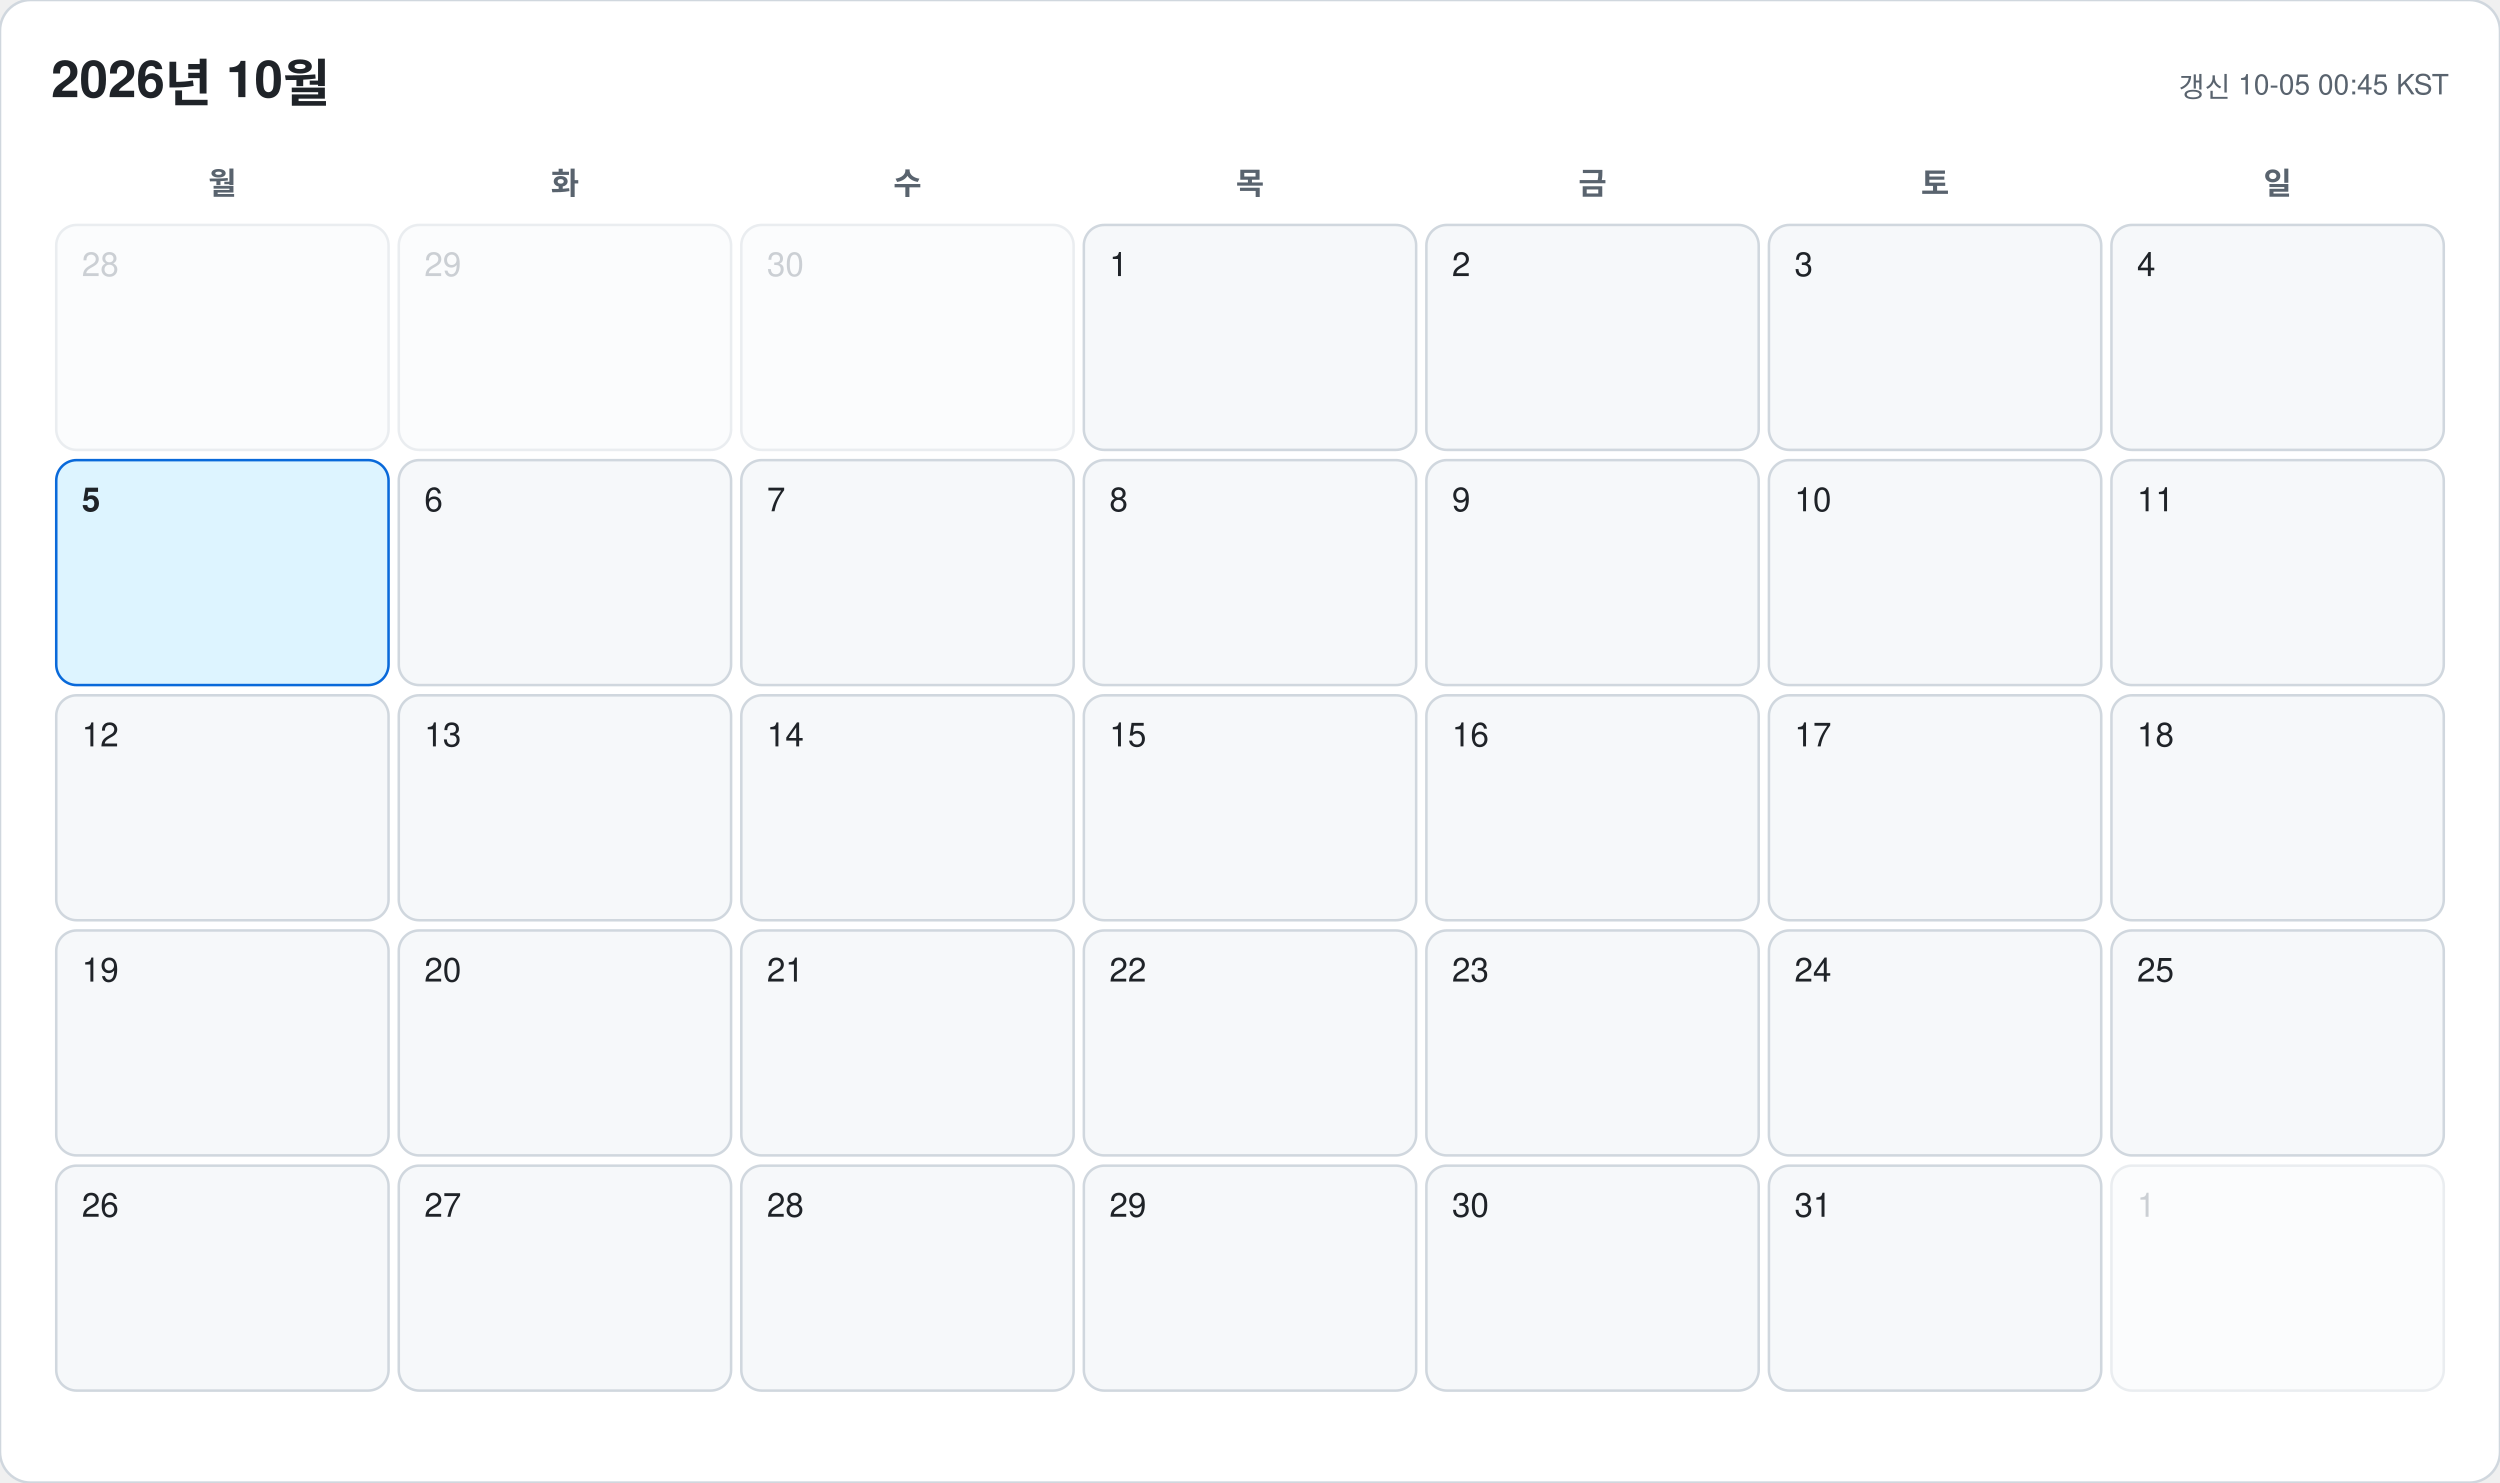
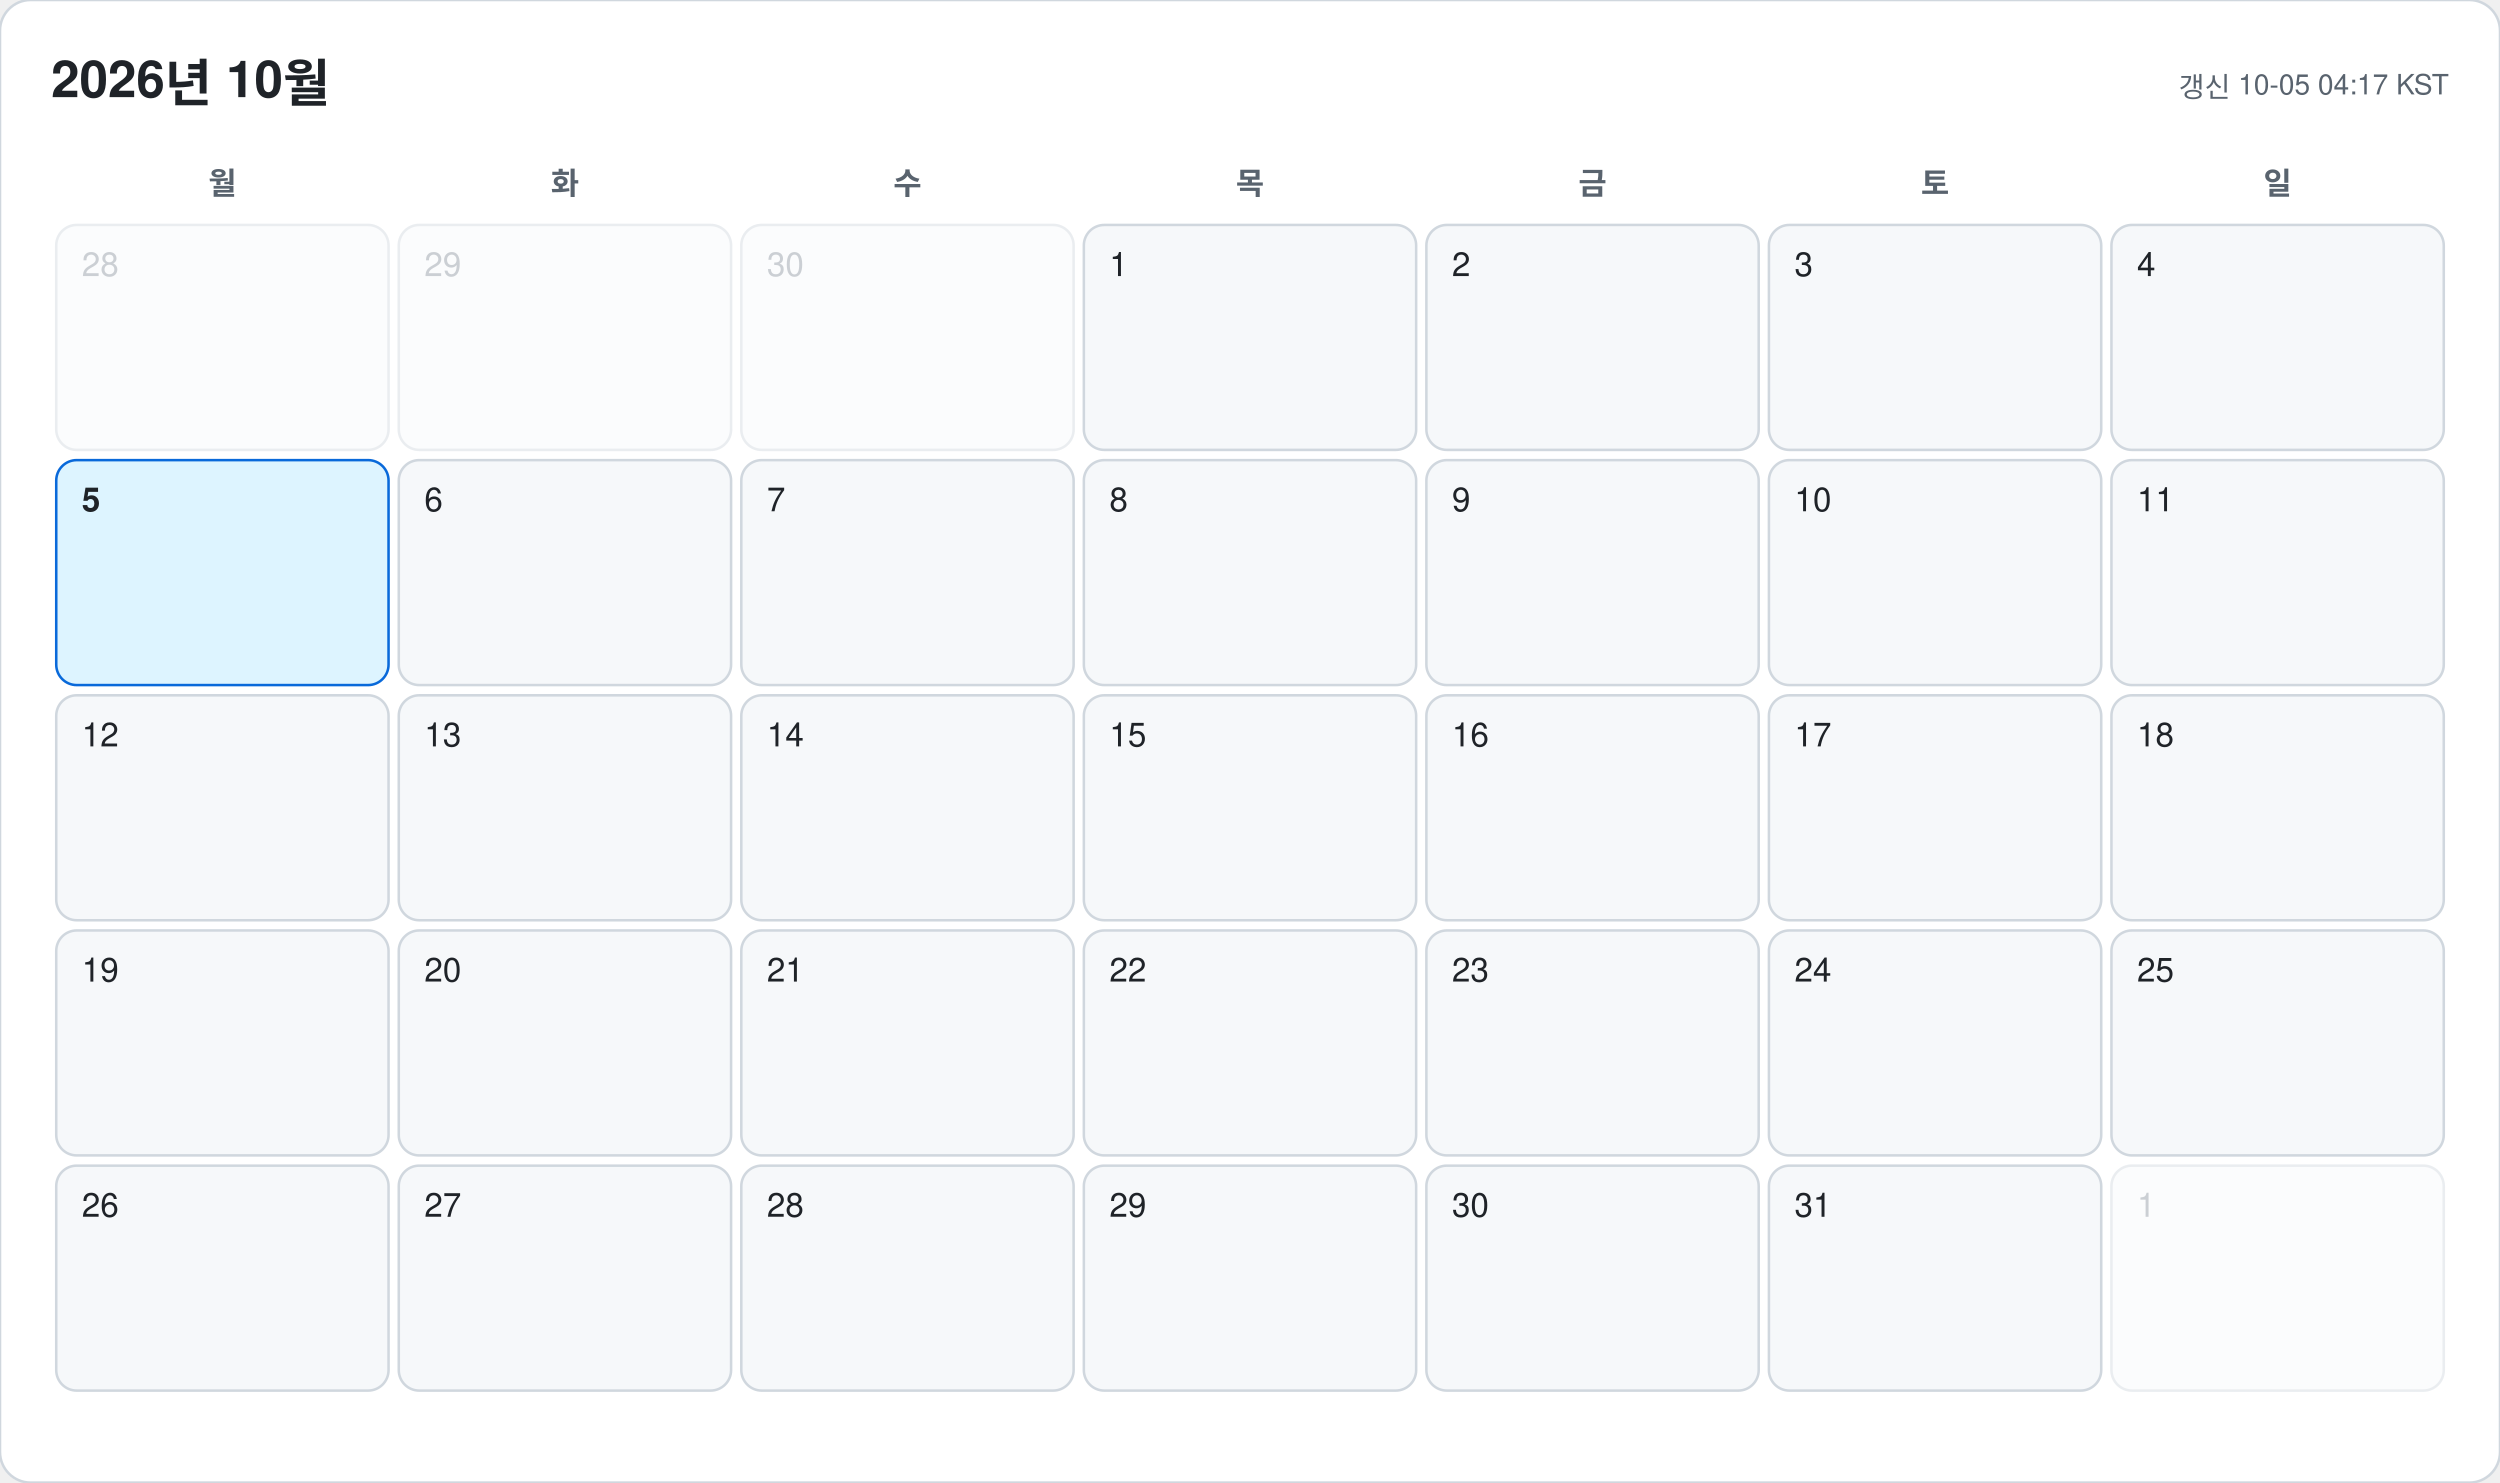
<svg xmlns="http://www.w3.org/2000/svg" width="978" height="580" viewBox="0 0 978 580" font-family="-apple-system, BlinkMacSystemFont, 'Segoe UI', 'Malgun Gothic', 'Apple SD Gothic Neo', 'Noto Sans KR', Helvetica, Arial, sans-serif">
  <rect width="978" height="580" rx="12" fill="#ffffff" stroke="#d0d7de" />
  <text x="20" y="38" font-size="20" font-weight="700" fill="#1f2328">2026년 10월</text>
-   <text x="958" y="38" font-size="11" text-anchor="end" fill="#59636e">갱신 10-05 00:45 KST</text>
+   <text x="958" y="38" font-size="11" text-anchor="end" fill="#59636e">갱신 10-05 04:17 KST</text>
  <text x="87" y="76" font-size="12" font-weight="600" text-anchor="middle" fill="#59636e">월</text>
  <text x="221" y="76" font-size="12" font-weight="600" text-anchor="middle" fill="#59636e">화</text>
  <text x="355" y="76" font-size="12" font-weight="600" text-anchor="middle" fill="#59636e">수</text>
  <text x="489" y="76" font-size="12" font-weight="600" text-anchor="middle" fill="#59636e">목</text>
  <text x="623" y="76" font-size="12" font-weight="600" text-anchor="middle" fill="#59636e">금</text>
  <text x="757" y="76" font-size="12" font-weight="600" text-anchor="middle" fill="#59636e">토</text>
  <text x="891" y="76" font-size="12" font-weight="600" text-anchor="middle" fill="#59636e">일</text>
  <g opacity="0.45">
    <rect x="22" y="88" width="130" height="88" rx="8" fill="#f6f8fa" stroke="#d0d7de" />
    <text x="32" y="108" font-size="13" font-weight="500" fill="#8c959f">28</text>
  </g>
  <g opacity="0.45">
    <rect x="156" y="88" width="130" height="88" rx="8" fill="#f6f8fa" stroke="#d0d7de" />
    <text x="166" y="108" font-size="13" font-weight="500" fill="#8c959f">29</text>
  </g>
  <g opacity="0.45">
    <rect x="290" y="88" width="130" height="88" rx="8" fill="#f6f8fa" stroke="#d0d7de" />
    <text x="300" y="108" font-size="13" font-weight="500" fill="#8c959f">30</text>
  </g>
  <g opacity="1">
    <rect x="424" y="88" width="130" height="88" rx="8" fill="#f6f8fa" stroke="#d0d7de" />
    <text x="434" y="108" font-size="13" font-weight="500" fill="#1f2328">1</text>
  </g>
  <g opacity="1">
    <rect x="558" y="88" width="130" height="88" rx="8" fill="#f6f8fa" stroke="#d0d7de" />
    <text x="568" y="108" font-size="13" font-weight="500" fill="#1f2328">2</text>
  </g>
  <g opacity="1">
    <rect x="692" y="88" width="130" height="88" rx="8" fill="#f6f8fa" stroke="#d0d7de" />
    <text x="702" y="108" font-size="13" font-weight="500" fill="#1f2328">3</text>
  </g>
  <g opacity="1">
    <rect x="826" y="88" width="130" height="88" rx="8" fill="#f6f8fa" stroke="#d0d7de" />
    <text x="836" y="108" font-size="13" font-weight="500" fill="#1f2328">4</text>
  </g>
  <g opacity="1">
    <rect x="22" y="180" width="130" height="88" rx="8" fill="#ddf4ff" stroke="#0969da" />
    <text x="32" y="200" font-size="13" font-weight="700" fill="#1f2328">5</text>
  </g>
  <g opacity="1">
    <rect x="156" y="180" width="130" height="88" rx="8" fill="#f6f8fa" stroke="#d0d7de" />
    <text x="166" y="200" font-size="13" font-weight="500" fill="#1f2328">6</text>
  </g>
  <g opacity="1">
    <rect x="290" y="180" width="130" height="88" rx="8" fill="#f6f8fa" stroke="#d0d7de" />
    <text x="300" y="200" font-size="13" font-weight="500" fill="#1f2328">7</text>
  </g>
  <g opacity="1">
    <rect x="424" y="180" width="130" height="88" rx="8" fill="#f6f8fa" stroke="#d0d7de" />
    <text x="434" y="200" font-size="13" font-weight="500" fill="#1f2328">8</text>
  </g>
  <g opacity="1">
    <rect x="558" y="180" width="130" height="88" rx="8" fill="#f6f8fa" stroke="#d0d7de" />
    <text x="568" y="200" font-size="13" font-weight="500" fill="#1f2328">9</text>
  </g>
  <g opacity="1">
    <rect x="692" y="180" width="130" height="88" rx="8" fill="#f6f8fa" stroke="#d0d7de" />
    <text x="702" y="200" font-size="13" font-weight="500" fill="#1f2328">10</text>
  </g>
  <g opacity="1">
    <rect x="826" y="180" width="130" height="88" rx="8" fill="#f6f8fa" stroke="#d0d7de" />
    <text x="836" y="200" font-size="13" font-weight="500" fill="#1f2328">11</text>
  </g>
  <g opacity="1">
    <rect x="22" y="272" width="130" height="88" rx="8" fill="#f6f8fa" stroke="#d0d7de" />
    <text x="32" y="292" font-size="13" font-weight="500" fill="#1f2328">12</text>
  </g>
  <g opacity="1">
    <rect x="156" y="272" width="130" height="88" rx="8" fill="#f6f8fa" stroke="#d0d7de" />
    <text x="166" y="292" font-size="13" font-weight="500" fill="#1f2328">13</text>
  </g>
  <g opacity="1">
    <rect x="290" y="272" width="130" height="88" rx="8" fill="#f6f8fa" stroke="#d0d7de" />
    <text x="300" y="292" font-size="13" font-weight="500" fill="#1f2328">14</text>
  </g>
  <g opacity="1">
    <rect x="424" y="272" width="130" height="88" rx="8" fill="#f6f8fa" stroke="#d0d7de" />
    <text x="434" y="292" font-size="13" font-weight="500" fill="#1f2328">15</text>
  </g>
  <g opacity="1">
    <rect x="558" y="272" width="130" height="88" rx="8" fill="#f6f8fa" stroke="#d0d7de" />
    <text x="568" y="292" font-size="13" font-weight="500" fill="#1f2328">16</text>
  </g>
  <g opacity="1">
    <rect x="692" y="272" width="130" height="88" rx="8" fill="#f6f8fa" stroke="#d0d7de" />
    <text x="702" y="292" font-size="13" font-weight="500" fill="#1f2328">17</text>
  </g>
  <g opacity="1">
    <rect x="826" y="272" width="130" height="88" rx="8" fill="#f6f8fa" stroke="#d0d7de" />
    <text x="836" y="292" font-size="13" font-weight="500" fill="#1f2328">18</text>
  </g>
  <g opacity="1">
    <rect x="22" y="364" width="130" height="88" rx="8" fill="#f6f8fa" stroke="#d0d7de" />
    <text x="32" y="384" font-size="13" font-weight="500" fill="#1f2328">19</text>
  </g>
  <g opacity="1">
    <rect x="156" y="364" width="130" height="88" rx="8" fill="#f6f8fa" stroke="#d0d7de" />
    <text x="166" y="384" font-size="13" font-weight="500" fill="#1f2328">20</text>
  </g>
  <g opacity="1">
    <rect x="290" y="364" width="130" height="88" rx="8" fill="#f6f8fa" stroke="#d0d7de" />
    <text x="300" y="384" font-size="13" font-weight="500" fill="#1f2328">21</text>
  </g>
  <g opacity="1">
    <rect x="424" y="364" width="130" height="88" rx="8" fill="#f6f8fa" stroke="#d0d7de" />
    <text x="434" y="384" font-size="13" font-weight="500" fill="#1f2328">22</text>
  </g>
  <g opacity="1">
    <rect x="558" y="364" width="130" height="88" rx="8" fill="#f6f8fa" stroke="#d0d7de" />
    <text x="568" y="384" font-size="13" font-weight="500" fill="#1f2328">23</text>
  </g>
  <g opacity="1">
    <rect x="692" y="364" width="130" height="88" rx="8" fill="#f6f8fa" stroke="#d0d7de" />
    <text x="702" y="384" font-size="13" font-weight="500" fill="#1f2328">24</text>
  </g>
  <g opacity="1">
    <rect x="826" y="364" width="130" height="88" rx="8" fill="#f6f8fa" stroke="#d0d7de" />
    <text x="836" y="384" font-size="13" font-weight="500" fill="#1f2328">25</text>
  </g>
  <g opacity="1">
    <rect x="22" y="456" width="130" height="88" rx="8" fill="#f6f8fa" stroke="#d0d7de" />
    <text x="32" y="476" font-size="13" font-weight="500" fill="#1f2328">26</text>
  </g>
  <g opacity="1">
    <rect x="156" y="456" width="130" height="88" rx="8" fill="#f6f8fa" stroke="#d0d7de" />
    <text x="166" y="476" font-size="13" font-weight="500" fill="#1f2328">27</text>
  </g>
  <g opacity="1">
    <rect x="290" y="456" width="130" height="88" rx="8" fill="#f6f8fa" stroke="#d0d7de" />
    <text x="300" y="476" font-size="13" font-weight="500" fill="#1f2328">28</text>
  </g>
  <g opacity="1">
    <rect x="424" y="456" width="130" height="88" rx="8" fill="#f6f8fa" stroke="#d0d7de" />
    <text x="434" y="476" font-size="13" font-weight="500" fill="#1f2328">29</text>
  </g>
  <g opacity="1">
    <rect x="558" y="456" width="130" height="88" rx="8" fill="#f6f8fa" stroke="#d0d7de" />
    <text x="568" y="476" font-size="13" font-weight="500" fill="#1f2328">30</text>
  </g>
  <g opacity="1">
    <rect x="692" y="456" width="130" height="88" rx="8" fill="#f6f8fa" stroke="#d0d7de" />
    <text x="702" y="476" font-size="13" font-weight="500" fill="#1f2328">31</text>
  </g>
  <g opacity="0.45">
    <rect x="826" y="456" width="130" height="88" rx="8" fill="#f6f8fa" stroke="#d0d7de" />
    <text x="836" y="476" font-size="13" font-weight="500" fill="#8c959f">1</text>
  </g>
</svg>
